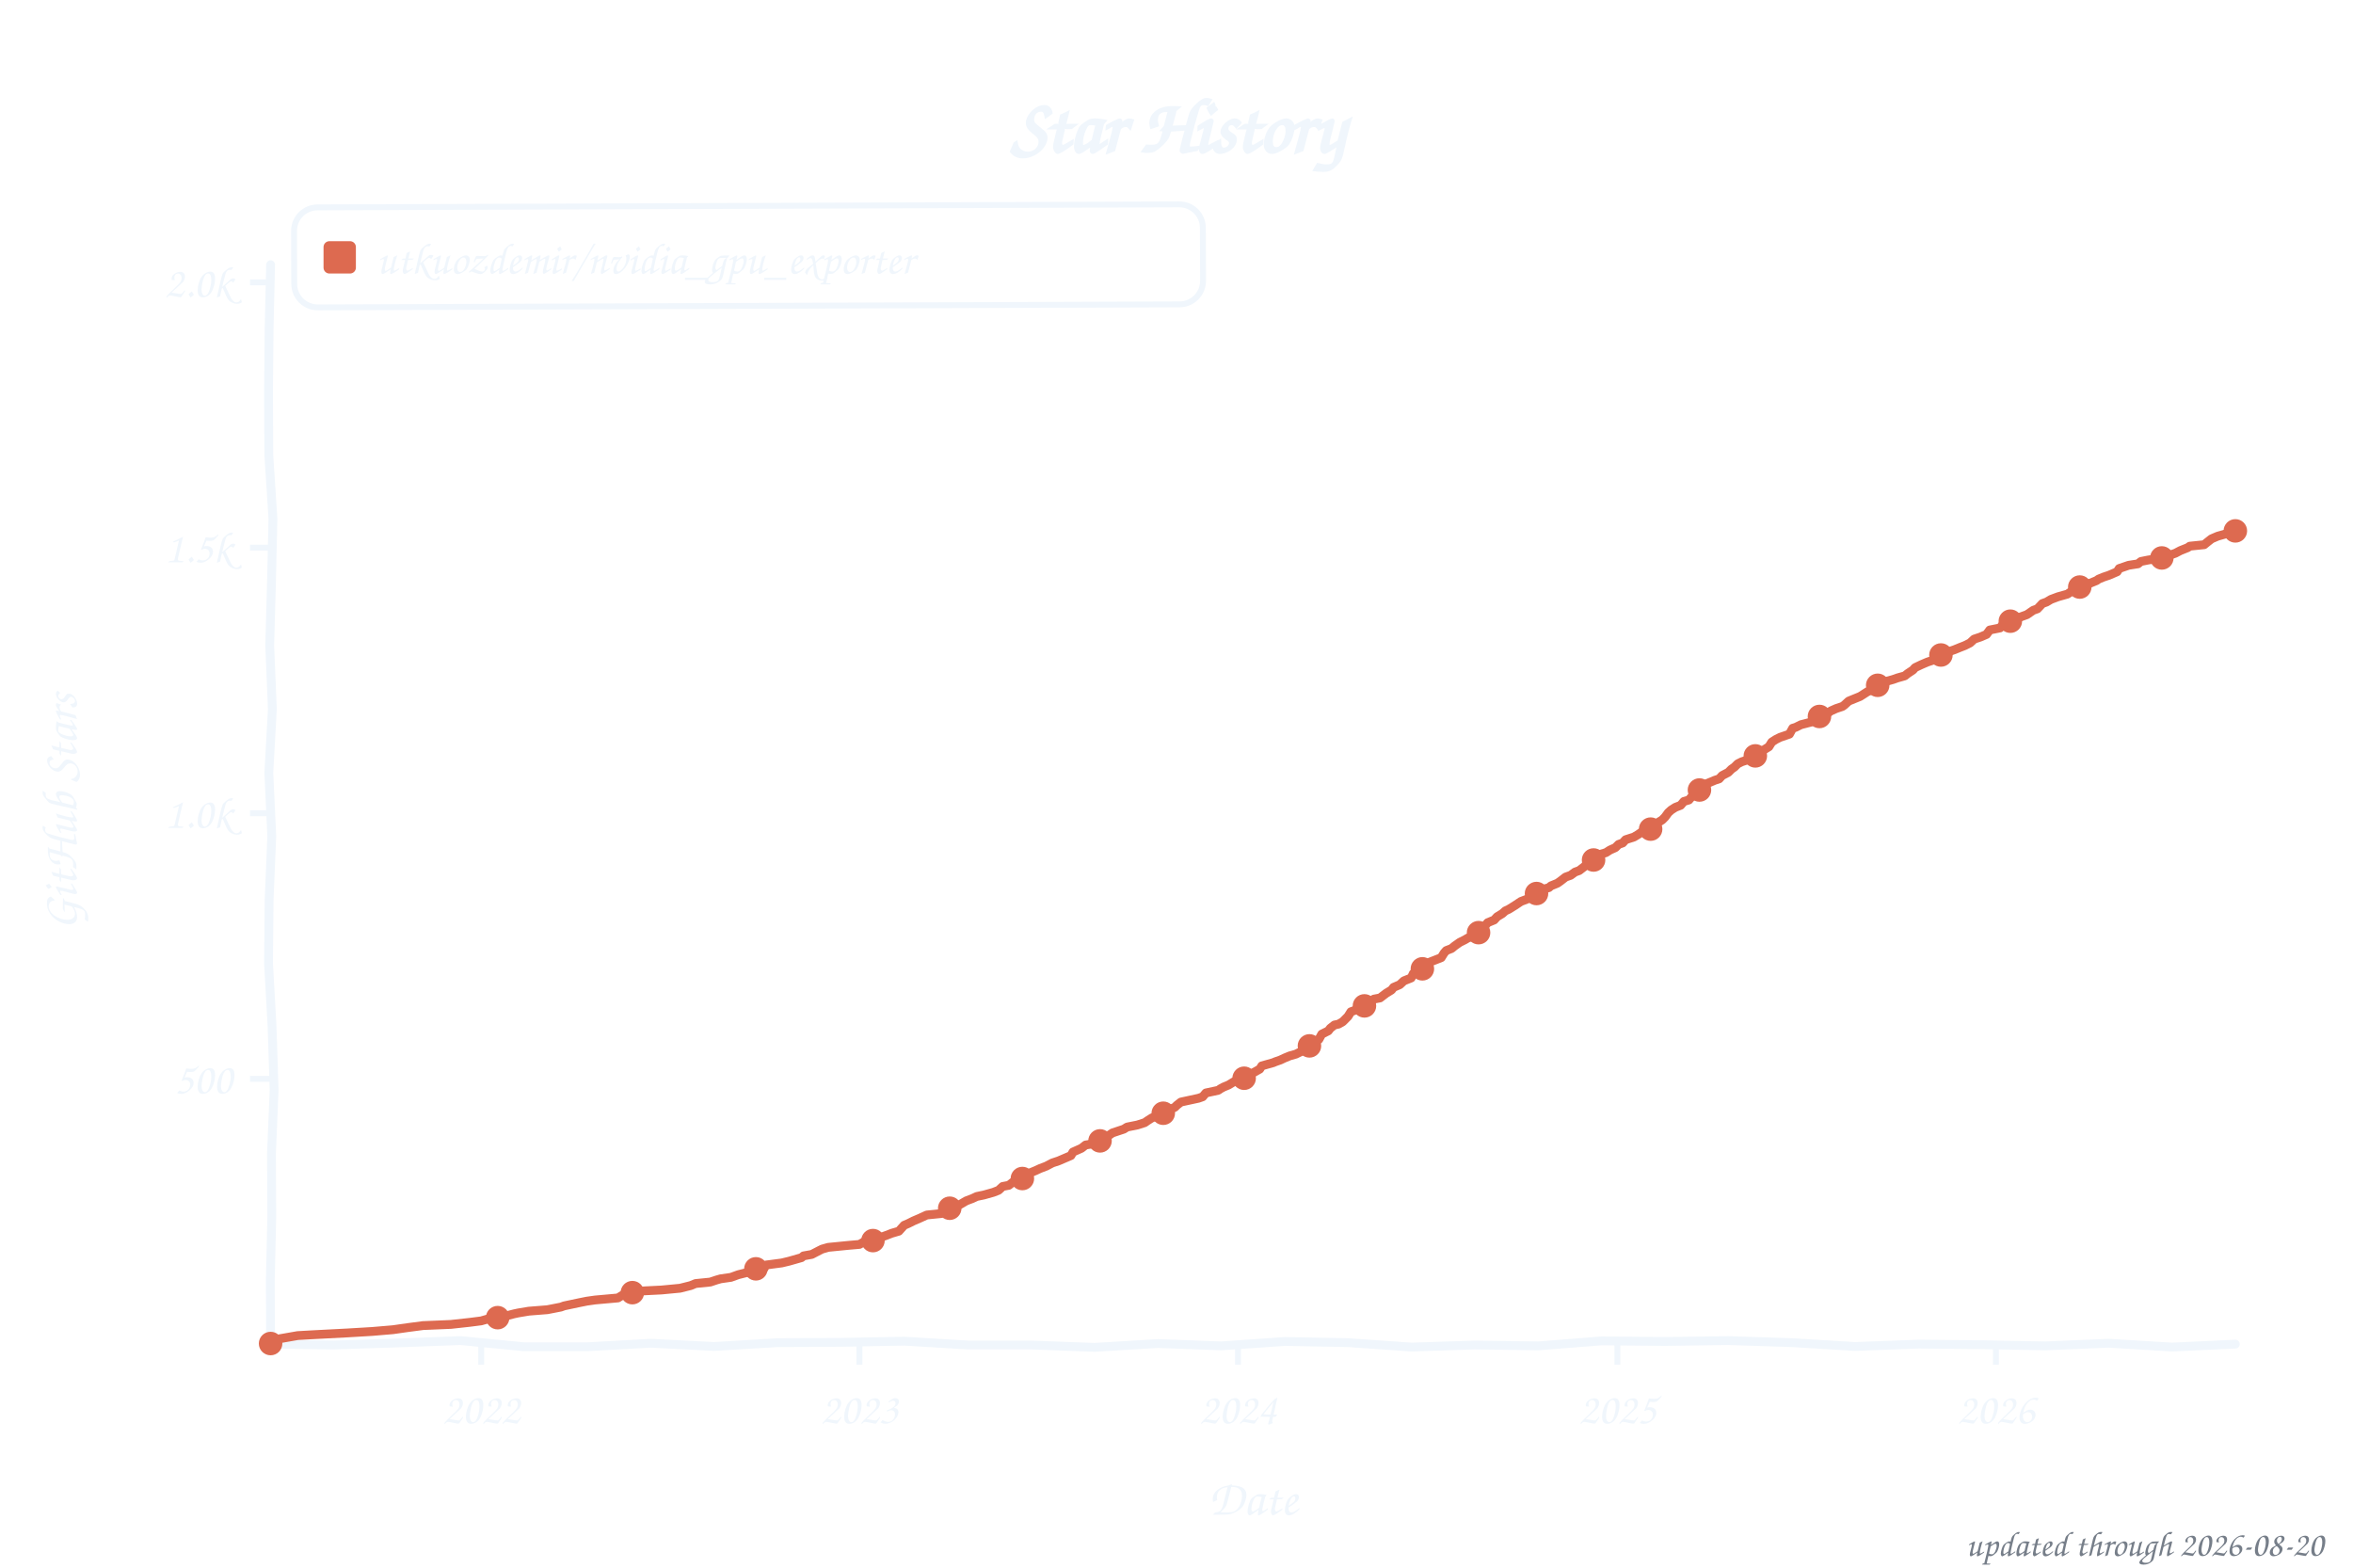
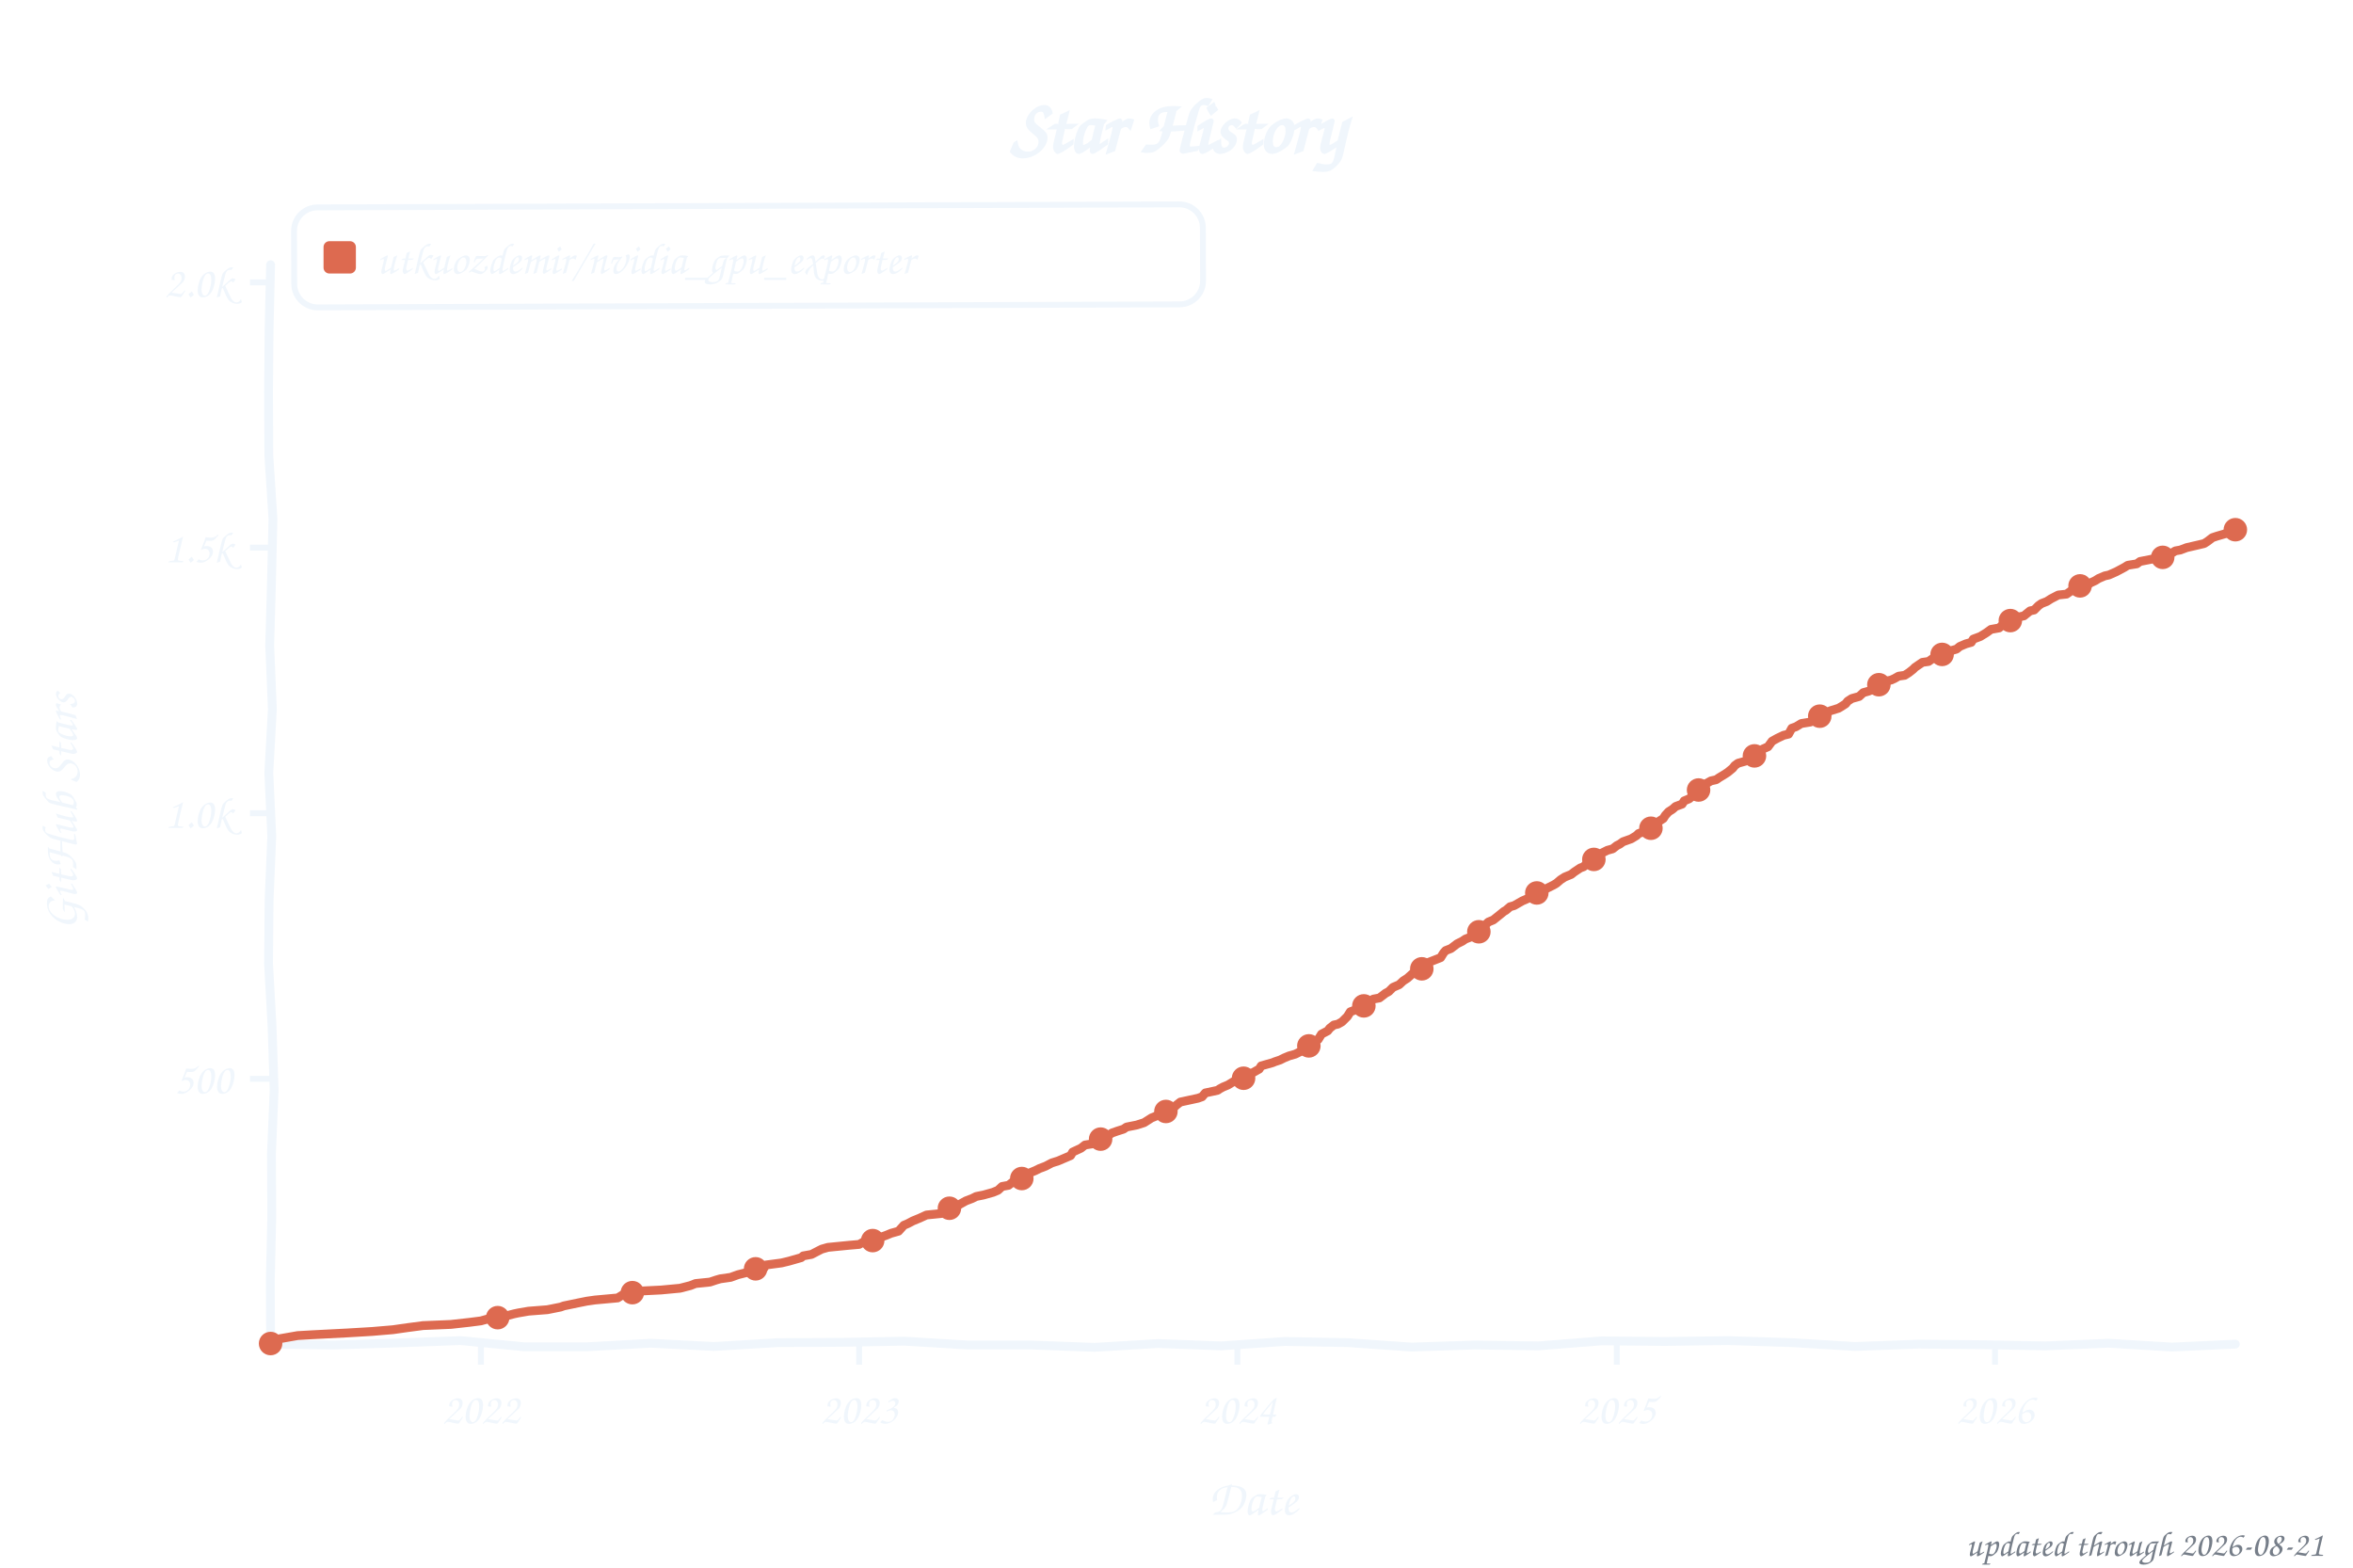
<svg xmlns="http://www.w3.org/2000/svg" width="800" height="533" viewBox="0 0 800 533" role="img" aria-label="Star history of utkuozdemir/nvidia_gpu_exporter">
  <style>text{font-family:"Comic Sans MS","Chalkboard SE","Comic Neue","Marker Felt",cursive}</style>
  <text x="400" y="52" font-size="26" font-weight="bold" text-anchor="middle" fill="#f0f6fc">Star History</text>
  <rect x="100" y="70" width="309" height="34" rx="8" fill="none" stroke="#f0f6fc" stroke-width="2" transform="rotate(-0.20 254 87)" />
  <rect x="110" y="82" width="11" height="11" rx="2" fill="#dd6a50" />
  <text x="128" y="93" font-size="15" fill="#f0f6fc" textLength="270" lengthAdjust="spacingAndGlyphs">utkuozdemir/nvidia_gpu_exporter</text>
  <line x1="85" y1="366.8" x2="92" y2="366.8" stroke="#f0f6fc" stroke-width="2" />
  <text x="79" y="371.8" font-size="15" text-anchor="end" fill="#f0f6fc">500</text>
  <line x1="85" y1="276.5" x2="92" y2="276.5" stroke="#f0f6fc" stroke-width="2" />
  <text x="79" y="281.5" font-size="15" text-anchor="end" fill="#f0f6fc">1.0k</text>
  <line x1="85" y1="186.2" x2="92" y2="186.2" stroke="#f0f6fc" stroke-width="2" />
  <text x="79" y="191.2" font-size="15" text-anchor="end" fill="#f0f6fc">1.5k</text>
  <line x1="85" y1="96.0" x2="92" y2="96.0" stroke="#f0f6fc" stroke-width="2" />
  <text x="79" y="101.0" font-size="15" text-anchor="end" fill="#f0f6fc">2.0k</text>
-   <line x1="163.6" y1="457" x2="163.6" y2="464" stroke="#f0f6fc" stroke-width="2" />
-   <text x="163.6" y="484" font-size="15" text-anchor="middle" fill="#f0f6fc">2022</text>
-   <line x1="292.2" y1="457" x2="292.2" y2="464" stroke="#f0f6fc" stroke-width="2" />
-   <text x="292.2" y="484" font-size="15" text-anchor="middle" fill="#f0f6fc">2023</text>
-   <line x1="420.9" y1="457" x2="420.9" y2="464" stroke="#f0f6fc" stroke-width="2" />
-   <text x="420.9" y="484" font-size="15" text-anchor="middle" fill="#f0f6fc">2024</text>
-   <line x1="549.9" y1="457" x2="549.9" y2="464" stroke="#f0f6fc" stroke-width="2" />
-   <text x="549.9" y="484" font-size="15" text-anchor="middle" fill="#f0f6fc">2025</text>
-   <line x1="678.6" y1="457" x2="678.6" y2="464" stroke="#f0f6fc" stroke-width="2" />
-   <text x="678.6" y="484" font-size="15" text-anchor="middle" fill="#f0f6fc">2026</text>
+   <line x1="163.5" y1="457" x2="163.5" y2="464" stroke="#f0f6fc" stroke-width="2" />
+   <text x="163.5" y="484" font-size="15" text-anchor="middle" fill="#f0f6fc">2022</text>
+   <line x1="292.1" y1="457" x2="292.1" y2="464" stroke="#f0f6fc" stroke-width="2" />
+   <text x="292.1" y="484" font-size="15" text-anchor="middle" fill="#f0f6fc">2023</text>
+   <line x1="420.7" y1="457" x2="420.7" y2="464" stroke="#f0f6fc" stroke-width="2" />
+   <text x="420.7" y="484" font-size="15" text-anchor="middle" fill="#f0f6fc">2024</text>
+   <line x1="549.7" y1="457" x2="549.7" y2="464" stroke="#f0f6fc" stroke-width="2" />
+   <text x="549.7" y="484" font-size="15" text-anchor="middle" fill="#f0f6fc">2025</text>
+   <line x1="678.3" y1="457" x2="678.3" y2="464" stroke="#f0f6fc" stroke-width="2" />
+   <text x="678.3" y="484" font-size="15" text-anchor="middle" fill="#f0f6fc">2026</text>
  <text x="426" y="515" font-size="17" text-anchor="middle" fill="#f0f6fc">Date</text>
  <text x="26" y="276" font-size="17" text-anchor="middle" fill="#f0f6fc" transform="rotate(-90 26 276)">GitHub Stars</text>
  <path d="M 92.0,90.0 L 91.5,111.6 L 91.3,133.2 L 91.4,154.8 L 92.8,176.4 L 92.3,197.9 L 91.7,219.5 L 92.6,241.1 L 91.4,262.7 L 92.4,284.3 L 91.5,305.9 L 91.3,327.5 L 92.5,349.1 L 93.2,370.6 L 92.3,392.2 L 92.4,413.8 L 91.9,435.4 L 92.0,457.0 L 113.5,457.3 L 135.1,456.6 L 156.6,455.8 L 178.2,457.9 L 199.7,457.9 L 221.3,456.7 L 242.8,457.8 L 264.4,456.5 L 285.9,456.4 L 307.5,456.0 L 329.0,457.3 L 350.6,457.3 L 372.1,458.1 L 393.7,456.8 L 415.2,457.6 L 436.8,456.1 L 458.3,456.5 L 479.9,458.0 L 501.4,457.3 L 523.0,457.6 L 544.5,455.9 L 566.1,456.1 L 587.6,455.8 L 609.2,456.5 L 630.7,457.8 L 652.3,457.0 L 673.8,457.2 L 695.4,457.6 L 716.9,456.7 L 738.5,458.0 L 760.0,457.0" fill="none" stroke="#f0f6fc" stroke-width="3" stroke-linecap="round" stroke-linejoin="round" />
-   <path d="M 92.0,456.8 L 92.4,456.5 L 93.8,455.4 L 101.2,454.1 L 106.5,453.8 L 118.1,453.2 L 126.5,452.7 L 133.6,452.1 L 138.5,451.4 L 143.8,450.7 L 153.3,450.3 L 159.7,449.6 L 163.6,449.1 L 166.7,448.2 L 171.3,447.6 L 174.8,446.7 L 176.2,446.4 L 179.8,445.8 L 186.1,445.3 L 190.7,444.4 L 191.8,444.0 L 197.0,442.9 L 199.5,442.4 L 202.3,442.0 L 210.1,441.3 L 212.2,440.0 L 215.0,439.5 L 218.9,438.9 L 224.9,438.6 L 231.2,438.0 L 234.8,437.1 L 236.5,436.4 L 241.5,435.9 L 243.6,435.2 L 245.0,434.8 L 248.5,434.3 L 251.0,433.4 L 254.2,432.6 L 254.9,431.9 L 259.8,431.2 L 260.5,430.1 L 265.8,429.4 L 268.3,428.8 L 272.5,427.6 L 273.2,427.0 L 276.0,426.5 L 278.5,425.2 L 279.5,424.7 L 281.6,424.1 L 288.7,423.4 L 292.2,423.1 L 293.6,422.3 L 297.5,421.6 L 298.9,420.9 L 301.4,420.0 L 303.2,419.3 L 305.6,418.6 L 307.4,416.6 L 308.8,416.0 L 310.6,415.1 L 312.7,414.2 L 315.1,413.1 L 320.1,412.6 L 321.1,412.1 L 322.5,411.3 L 325.0,410.3 L 326.8,409.3 L 328.5,408.3 L 330.6,407.5 L 332.1,406.8 L 334.5,406.3 L 337.7,405.4 L 339.5,404.7 L 340.9,403.4 L 343.0,403.0 L 344.4,401.9 L 346.9,401.2 L 347.6,400.7 L 350.4,398.7 L 352.1,398.0 L 353.6,397.3 L 355.7,396.5 L 357.8,395.4 L 359.9,394.7 L 364.1,392.9 L 364.8,391.7 L 367.7,390.4 L 369.1,389.3 L 372.2,388.8 L 372.9,388.2 L 374.4,387.3 L 375.4,386.6 L 377.2,385.9 L 378.2,385.2 L 380.0,384.6 L 382.1,383.9 L 383.2,383.2 L 386.7,382.5 L 389.2,381.7 L 390.2,381.0 L 391.6,380.1 L 393.4,379.4 L 395.2,378.7 L 397.3,377.4 L 399.4,376.5 L 400.1,375.8 L 401.5,374.7 L 407.5,373.4 L 408.9,372.9 L 410.0,371.6 L 414.2,370.7 L 414.9,370.2 L 416.0,369.6 L 417.7,368.9 L 419.5,367.8 L 421.6,366.8 L 424.4,365.8 L 425.8,364.9 L 428.3,363.5 L 429.0,362.4 L 432.9,361.3 L 433.6,361.0 L 435.3,360.4 L 436.8,359.7 L 438.5,359.0 L 440.6,358.4 L 442.4,357.5 L 443.4,356.8 L 445.2,355.6 L 446.3,354.3 L 448.4,353.4 L 449.4,351.6 L 451.6,350.5 L 452.3,349.6 L 453.7,348.5 L 455.1,348.2 L 456.5,347.4 L 458.3,345.6 L 459.3,344.0 L 460.4,343.6 L 463.2,342.4 L 464.2,341.7 L 465.3,341.1 L 467.1,339.7 L 469.2,339.3 L 471.3,337.7 L 473.1,336.6 L 473.8,335.7 L 475.9,334.8 L 477.3,333.5 L 479.8,332.5 L 480.5,331.0 L 481.9,330.3 L 483.3,329.6 L 484.3,329.0 L 485.4,327.4 L 487.2,326.7 L 490.0,325.6 L 491.0,324.0 L 491.7,323.2 L 493.5,322.5 L 494.6,321.6 L 496.3,320.4 L 498.1,319.5 L 499.1,318.9 L 501.3,318.2 L 502.7,317.1 L 503.7,315.5 L 504.8,314.9 L 505.8,313.7 L 508.0,312.8 L 509.0,311.7 L 510.8,310.6 L 511.8,309.7 L 512.9,309.2 L 515.0,307.9 L 517.1,306.5 L 519.2,305.7 L 520.3,305.0 L 522.8,303.6 L 523.5,302.7 L 526.6,301.8 L 527.3,301.2 L 529.5,300.3 L 530.5,299.6 L 532.3,298.2 L 534.0,297.6 L 535.5,296.5 L 536.9,296.0 L 538.6,294.7 L 539.7,293.6 L 540.7,292.7 L 542.5,292.0 L 543.2,291.1 L 544.3,290.4 L 546.0,289.9 L 547.4,289.0 L 549.2,288.2 L 550.3,287.1 L 551.7,286.6 L 552.7,285.5 L 555.5,284.6 L 557.0,283.7 L 558.0,283.0 L 560.5,282.3 L 562.6,281.0 L 563.3,279.9 L 565.1,278.8 L 566.1,277.8 L 567.2,276.3 L 568.2,275.4 L 569.6,274.5 L 571.4,273.8 L 572.5,272.5 L 574.2,272.0 L 575.3,270.7 L 576.7,269.6 L 577.4,269.1 L 578.8,267.8 L 579.9,266.6 L 583.0,265.3 L 584.5,264.8 L 585.5,263.7 L 587.6,262.6 L 588.7,261.5 L 589.7,260.8 L 590.8,259.7 L 592.2,259.0 L 594.0,258.4 L 595.0,257.5 L 596.8,257.0 L 598.2,255.7 L 599.3,255.2 L 601.4,253.9 L 602.4,252.3 L 603.8,251.4 L 605.2,250.7 L 608.4,249.6 L 609.5,247.6 L 610.5,247.3 L 612.3,246.4 L 615.8,245.5 L 616.5,244.7 L 619.3,243.1 L 621.5,242.4 L 622.5,241.7 L 624.3,240.9 L 626.4,240.2 L 627.1,239.7 L 628.5,238.4 L 629.2,238.1 L 632.4,236.8 L 633.5,236.1 L 634.9,235.2 L 637.0,234.3 L 638.4,233.0 L 639.4,232.1 L 642.3,231.4 L 643.7,231.0 L 645.1,230.5 L 647.6,229.8 L 648.6,229.0 L 650.4,227.8 L 651.1,227.0 L 653.2,226.0 L 655.3,225.1 L 657.1,224.5 L 658.1,223.3 L 660.6,222.5 L 661.3,222.0 L 664.5,220.9 L 666.2,220.2 L 668.0,219.5 L 669.8,218.6 L 671.2,217.3 L 673.3,216.6 L 675.4,215.7 L 676.5,214.2 L 680.0,213.5 L 680.7,212.6 L 681.7,211.7 L 684.2,210.8 L 685.3,210.4 L 687.7,209.5 L 689.1,209.0 L 691.3,207.5 L 692.7,207.0 L 694.4,205.2 L 695.8,204.7 L 697.3,203.8 L 699.7,202.9 L 702.9,202.0 L 705.4,200.3 L 706.8,200.0 L 709.6,198.9 L 710.6,198.3 L 712.8,197.4 L 713.5,196.9 L 715.2,196.2 L 717.0,195.6 L 719.8,194.4 L 720.5,193.3 L 723.7,192.2 L 726.9,191.7 L 727.9,190.9 L 730.4,190.4 L 735.0,189.7 L 736.7,189.1 L 739.6,188.1 L 741.3,187.2 L 743.8,186.2 L 744.5,185.7 L 749.4,185.2 L 750.5,184.3 L 751.9,183.2 L 754.0,182.3 L 757.2,181.4 L 757.9,181.0 L 759.3,180.5 L 760.0,180.5" fill="none" stroke="#dd6a50" stroke-width="3" stroke-linecap="round" stroke-linejoin="round" />
+   <path d="M 92.0,456.8 L 92.4,456.5 L 93.8,455.4 L 101.2,454.1 L 106.4,453.8 L 118.1,453.2 L 126.5,452.7 L 133.6,452.1 L 138.5,451.4 L 143.8,450.7 L 153.3,450.3 L 159.6,449.6 L 163.5,449.1 L 166.7,448.2 L 171.3,447.6 L 174.8,446.7 L 176.2,446.4 L 179.7,445.8 L 186.1,445.3 L 190.6,444.4 L 191.7,444.0 L 197.0,442.9 L 199.5,442.4 L 202.3,442.0 L 210.0,441.3 L 212.1,440.0 L 215.0,439.5 L 218.8,438.9 L 224.8,438.6 L 231.2,438.0 L 234.7,437.1 L 236.5,436.4 L 241.4,435.9 L 243.5,435.2 L 244.9,434.8 L 248.4,434.3 L 250.9,433.4 L 254.1,432.6 L 254.8,431.9 L 259.7,431.2 L 260.4,430.1 L 265.7,429.4 L 268.2,428.8 L 272.4,427.6 L 273.1,427.0 L 275.9,426.5 L 278.4,425.2 L 279.4,424.7 L 281.5,424.1 L 288.6,423.4 L 292.1,423.1 L 293.5,422.3 L 297.4,421.6 L 298.8,420.9 L 301.3,420.0 L 303.0,419.3 L 305.5,418.6 L 307.3,416.6 L 308.7,416.0 L 310.4,415.1 L 312.6,414.2 L 315.0,413.1 L 320.0,412.6 L 321.0,412.1 L 322.4,411.3 L 324.9,410.3 L 326.6,409.3 L 328.4,408.3 L 330.5,407.5 L 331.9,406.8 L 334.4,406.3 L 337.6,405.4 L 339.3,404.7 L 340.7,403.4 L 342.9,403.0 L 344.3,401.9 L 346.7,401.2 L 347.4,400.7 L 350.3,398.7 L 352.0,398.0 L 353.4,397.3 L 355.5,396.5 L 357.6,395.4 L 359.8,394.7 L 364.0,392.9 L 364.7,391.7 L 367.5,390.4 L 368.9,389.3 L 372.1,388.8 L 372.8,388.2 L 374.2,387.3 L 375.3,386.6 L 377.0,385.9 L 378.1,385.2 L 379.8,384.6 L 382.0,383.9 L 383.0,383.2 L 386.5,382.5 L 389.0,381.7 L 390.1,381.0 L 391.5,380.1 L 393.2,379.4 L 395.0,378.7 L 397.1,377.4 L 399.2,376.5 L 399.9,375.8 L 401.3,374.7 L 407.3,373.4 L 408.7,372.9 L 409.8,371.6 L 414.0,370.7 L 414.7,370.2 L 415.8,369.6 L 417.5,368.9 L 419.3,367.8 L 421.4,366.8 L 424.2,365.8 L 425.6,364.9 L 428.1,363.5 L 428.8,362.4 L 432.7,361.3 L 433.4,361.0 L 435.2,360.4 L 436.6,359.7 L 438.3,359.0 L 440.4,358.4 L 442.2,357.5 L 443.3,356.8 L 445.0,355.6 L 446.1,354.3 L 448.2,353.4 L 449.3,351.6 L 451.4,350.5 L 452.1,349.6 L 453.5,348.5 L 454.9,348.2 L 456.3,347.4 L 458.1,345.6 L 459.1,344.0 L 460.2,343.6 L 463.0,342.4 L 464.1,341.7 L 465.1,341.1 L 466.9,339.7 L 469.0,339.3 L 471.1,337.7 L 472.2,337.1 L 473.6,335.7 L 475.7,334.8 L 477.1,333.5 L 478.5,332.6 L 480.3,331.0 L 481.7,330.3 L 483.4,329.4 L 484.1,329.0 L 485.2,327.4 L 487.0,326.7 L 489.8,325.6 L 490.8,324.0 L 491.5,323.2 L 493.3,322.5 L 495.4,320.9 L 497.2,320.0 L 498.2,319.3 L 500.0,318.6 L 501.4,317.8 L 502.8,316.8 L 503.5,315.5 L 504.9,314.6 L 506.0,313.5 L 507.7,312.8 L 510.2,310.8 L 511.3,309.9 L 512.0,309.5 L 513.4,308.3 L 514.8,307.9 L 517.6,306.3 L 519.0,305.7 L 521.5,304.5 L 522.5,303.6 L 525.0,302.5 L 526.4,301.8 L 528.2,300.9 L 529.2,300.3 L 530.6,299.1 L 532.0,298.2 L 534.2,297.3 L 535.2,296.5 L 537.3,295.1 L 538.4,294.7 L 540.2,292.9 L 541.2,292.6 L 542.3,292.0 L 543.3,290.9 L 544.7,290.0 L 546.5,289.1 L 548.3,288.6 L 549.7,287.5 L 550.7,287.0 L 551.8,286.2 L 554.6,285.2 L 556.4,284.1 L 557.1,283.4 L 559.5,282.6 L 560.9,281.9 L 562.3,281.0 L 563.8,279.4 L 565.5,278.3 L 566.2,277.2 L 567.3,276.0 L 568.7,275.1 L 569.7,274.2 L 571.9,273.4 L 572.6,272.3 L 574.3,271.6 L 575.7,270.4 L 576.8,269.3 L 577.9,268.2 L 578.9,267.1 L 581.7,265.5 L 583.5,265.1 L 584.5,264.4 L 586.0,263.5 L 587.4,262.6 L 589.1,261.2 L 589.8,260.3 L 590.9,259.5 L 593.4,258.8 L 594.4,258.1 L 595.5,257.4 L 597.2,256.1 L 598.3,255.6 L 599.3,254.7 L 601.1,253.9 L 602.5,252.0 L 604.3,251.0 L 606.4,250.0 L 608.1,249.6 L 609.2,247.6 L 610.6,247.1 L 612.4,246.0 L 615.5,245.5 L 617.0,244.4 L 619.1,243.1 L 621.2,242.4 L 622.2,241.7 L 625.1,240.8 L 626.1,240.2 L 627.5,239.3 L 628.2,238.4 L 629.6,237.5 L 632.1,236.8 L 633.5,235.5 L 635.3,235.0 L 637.4,234.1 L 638.8,232.8 L 640.9,231.7 L 643.0,231.2 L 644.1,230.7 L 645.5,229.9 L 647.6,229.6 L 649.0,228.7 L 650.4,227.6 L 651.1,226.9 L 653.6,225.2 L 655.7,224.9 L 657.5,223.6 L 658.9,223.1 L 660.3,222.5 L 661.4,221.8 L 665.2,220.7 L 666.3,219.8 L 668.4,218.9 L 670.2,218.4 L 670.9,217.3 L 673.3,216.4 L 675.4,215.1 L 676.9,214.0 L 679.7,213.5 L 681.1,212.2 L 682.8,211.3 L 683.9,210.8 L 685.7,209.9 L 688.1,209.4 L 690.2,207.7 L 691.6,207.4 L 693.1,205.9 L 694.1,205.2 L 695.9,204.5 L 697.3,203.6 L 699.8,202.3 L 702.6,202.0 L 705.0,200.3 L 707.2,199.2 L 710.0,198.7 L 710.7,198.2 L 712.4,197.4 L 713.5,196.7 L 715.6,195.8 L 717.0,195.5 L 719.5,194.4 L 722.3,192.9 L 723.4,192.2 L 726.5,191.7 L 727.6,190.9 L 732.2,190.0 L 735.3,189.5 L 737.5,188.6 L 739.6,187.3 L 741.3,187.0 L 743.4,186.2 L 747.3,185.3 L 749.4,184.8 L 750.5,184.1 L 752.2,182.8 L 753.7,182.3 L 756.8,181.4 L 757.9,181.0 L 758.9,180.5 L 760.0,180.1" fill="none" stroke="#dd6a50" stroke-width="3" stroke-linecap="round" stroke-linejoin="round" />
  <circle cx="92.0" cy="456.8" r="4" fill="#dd6a50" />
  <circle cx="169.2" cy="448.0" r="4" fill="#dd6a50" />
  <circle cx="215.0" cy="439.5" r="4" fill="#dd6a50" />
-   <circle cx="257.0" cy="431.4" r="4" fill="#dd6a50" />
-   <circle cx="296.8" cy="421.8" r="4" fill="#dd6a50" />
-   <circle cx="322.9" cy="410.8" r="4" fill="#dd6a50" />
-   <circle cx="347.6" cy="400.7" r="4" fill="#dd6a50" />
-   <circle cx="374.0" cy="387.9" r="4" fill="#dd6a50" />
-   <circle cx="395.5" cy="378.5" r="4" fill="#dd6a50" />
-   <circle cx="423.0" cy="366.6" r="4" fill="#dd6a50" />
-   <circle cx="445.2" cy="355.6" r="4" fill="#dd6a50" />
-   <circle cx="463.9" cy="342.0" r="4" fill="#dd6a50" />
-   <circle cx="483.6" cy="329.4" r="4" fill="#dd6a50" />
-   <circle cx="502.7" cy="317.1" r="4" fill="#dd6a50" />
-   <circle cx="522.4" cy="303.8" r="4" fill="#dd6a50" />
-   <circle cx="541.8" cy="292.4" r="4" fill="#dd6a50" />
-   <circle cx="561.2" cy="281.9" r="4" fill="#dd6a50" />
-   <circle cx="577.8" cy="268.6" r="4" fill="#dd6a50" />
-   <circle cx="596.8" cy="257.0" r="4" fill="#dd6a50" />
-   <circle cx="618.6" cy="243.6" r="4" fill="#dd6a50" />
-   <circle cx="638.4" cy="233.0" r="4" fill="#dd6a50" />
-   <circle cx="659.9" cy="222.7" r="4" fill="#dd6a50" />
-   <circle cx="683.5" cy="211.2" r="4" fill="#dd6a50" />
-   <circle cx="707.1" cy="199.6" r="4" fill="#dd6a50" />
-   <circle cx="735.0" cy="189.7" r="4" fill="#dd6a50" />
-   <circle cx="760.0" cy="180.5" r="4" fill="#dd6a50" />
-   <text x="790" y="529" font-size="12" text-anchor="end" fill="#767e89">updated through 2026-08-20</text>
+   <circle cx="256.9" cy="431.4" r="4" fill="#dd6a50" />
+   <circle cx="296.7" cy="421.8" r="4" fill="#dd6a50" />
+   <circle cx="322.8" cy="410.8" r="4" fill="#dd6a50" />
+   <circle cx="347.4" cy="400.7" r="4" fill="#dd6a50" />
+   <circle cx="374.2" cy="387.3" r="4" fill="#dd6a50" />
+   <circle cx="396.4" cy="377.9" r="4" fill="#dd6a50" />
+   <circle cx="422.8" cy="366.6" r="4" fill="#dd6a50" />
+   <circle cx="445.0" cy="355.6" r="4" fill="#dd6a50" />
+   <circle cx="463.7" cy="342.0" r="4" fill="#dd6a50" />
+   <circle cx="483.4" cy="329.4" r="4" fill="#dd6a50" />
+   <circle cx="502.8" cy="316.8" r="4" fill="#dd6a50" />
+   <circle cx="522.5" cy="303.6" r="4" fill="#dd6a50" />
+   <circle cx="541.9" cy="292.2" r="4" fill="#dd6a50" />
+   <circle cx="561.3" cy="281.6" r="4" fill="#dd6a50" />
+   <circle cx="577.5" cy="268.6" r="4" fill="#dd6a50" />
+   <circle cx="596.5" cy="257.0" r="4" fill="#dd6a50" />
+   <circle cx="618.7" cy="243.5" r="4" fill="#dd6a50" />
+   <circle cx="638.8" cy="232.8" r="4" fill="#dd6a50" />
+   <circle cx="660.3" cy="222.5" r="4" fill="#dd6a50" />
+   <circle cx="683.5" cy="211.0" r="4" fill="#dd6a50" />
+   <circle cx="707.2" cy="199.2" r="4" fill="#dd6a50" />
+   <circle cx="735.3" cy="189.5" r="4" fill="#dd6a50" />
+   <circle cx="760.0" cy="180.1" r="4" fill="#dd6a50" />
+   <text x="790" y="529" font-size="12" text-anchor="end" fill="#767e89">updated through 2026-08-21</text>
</svg>
